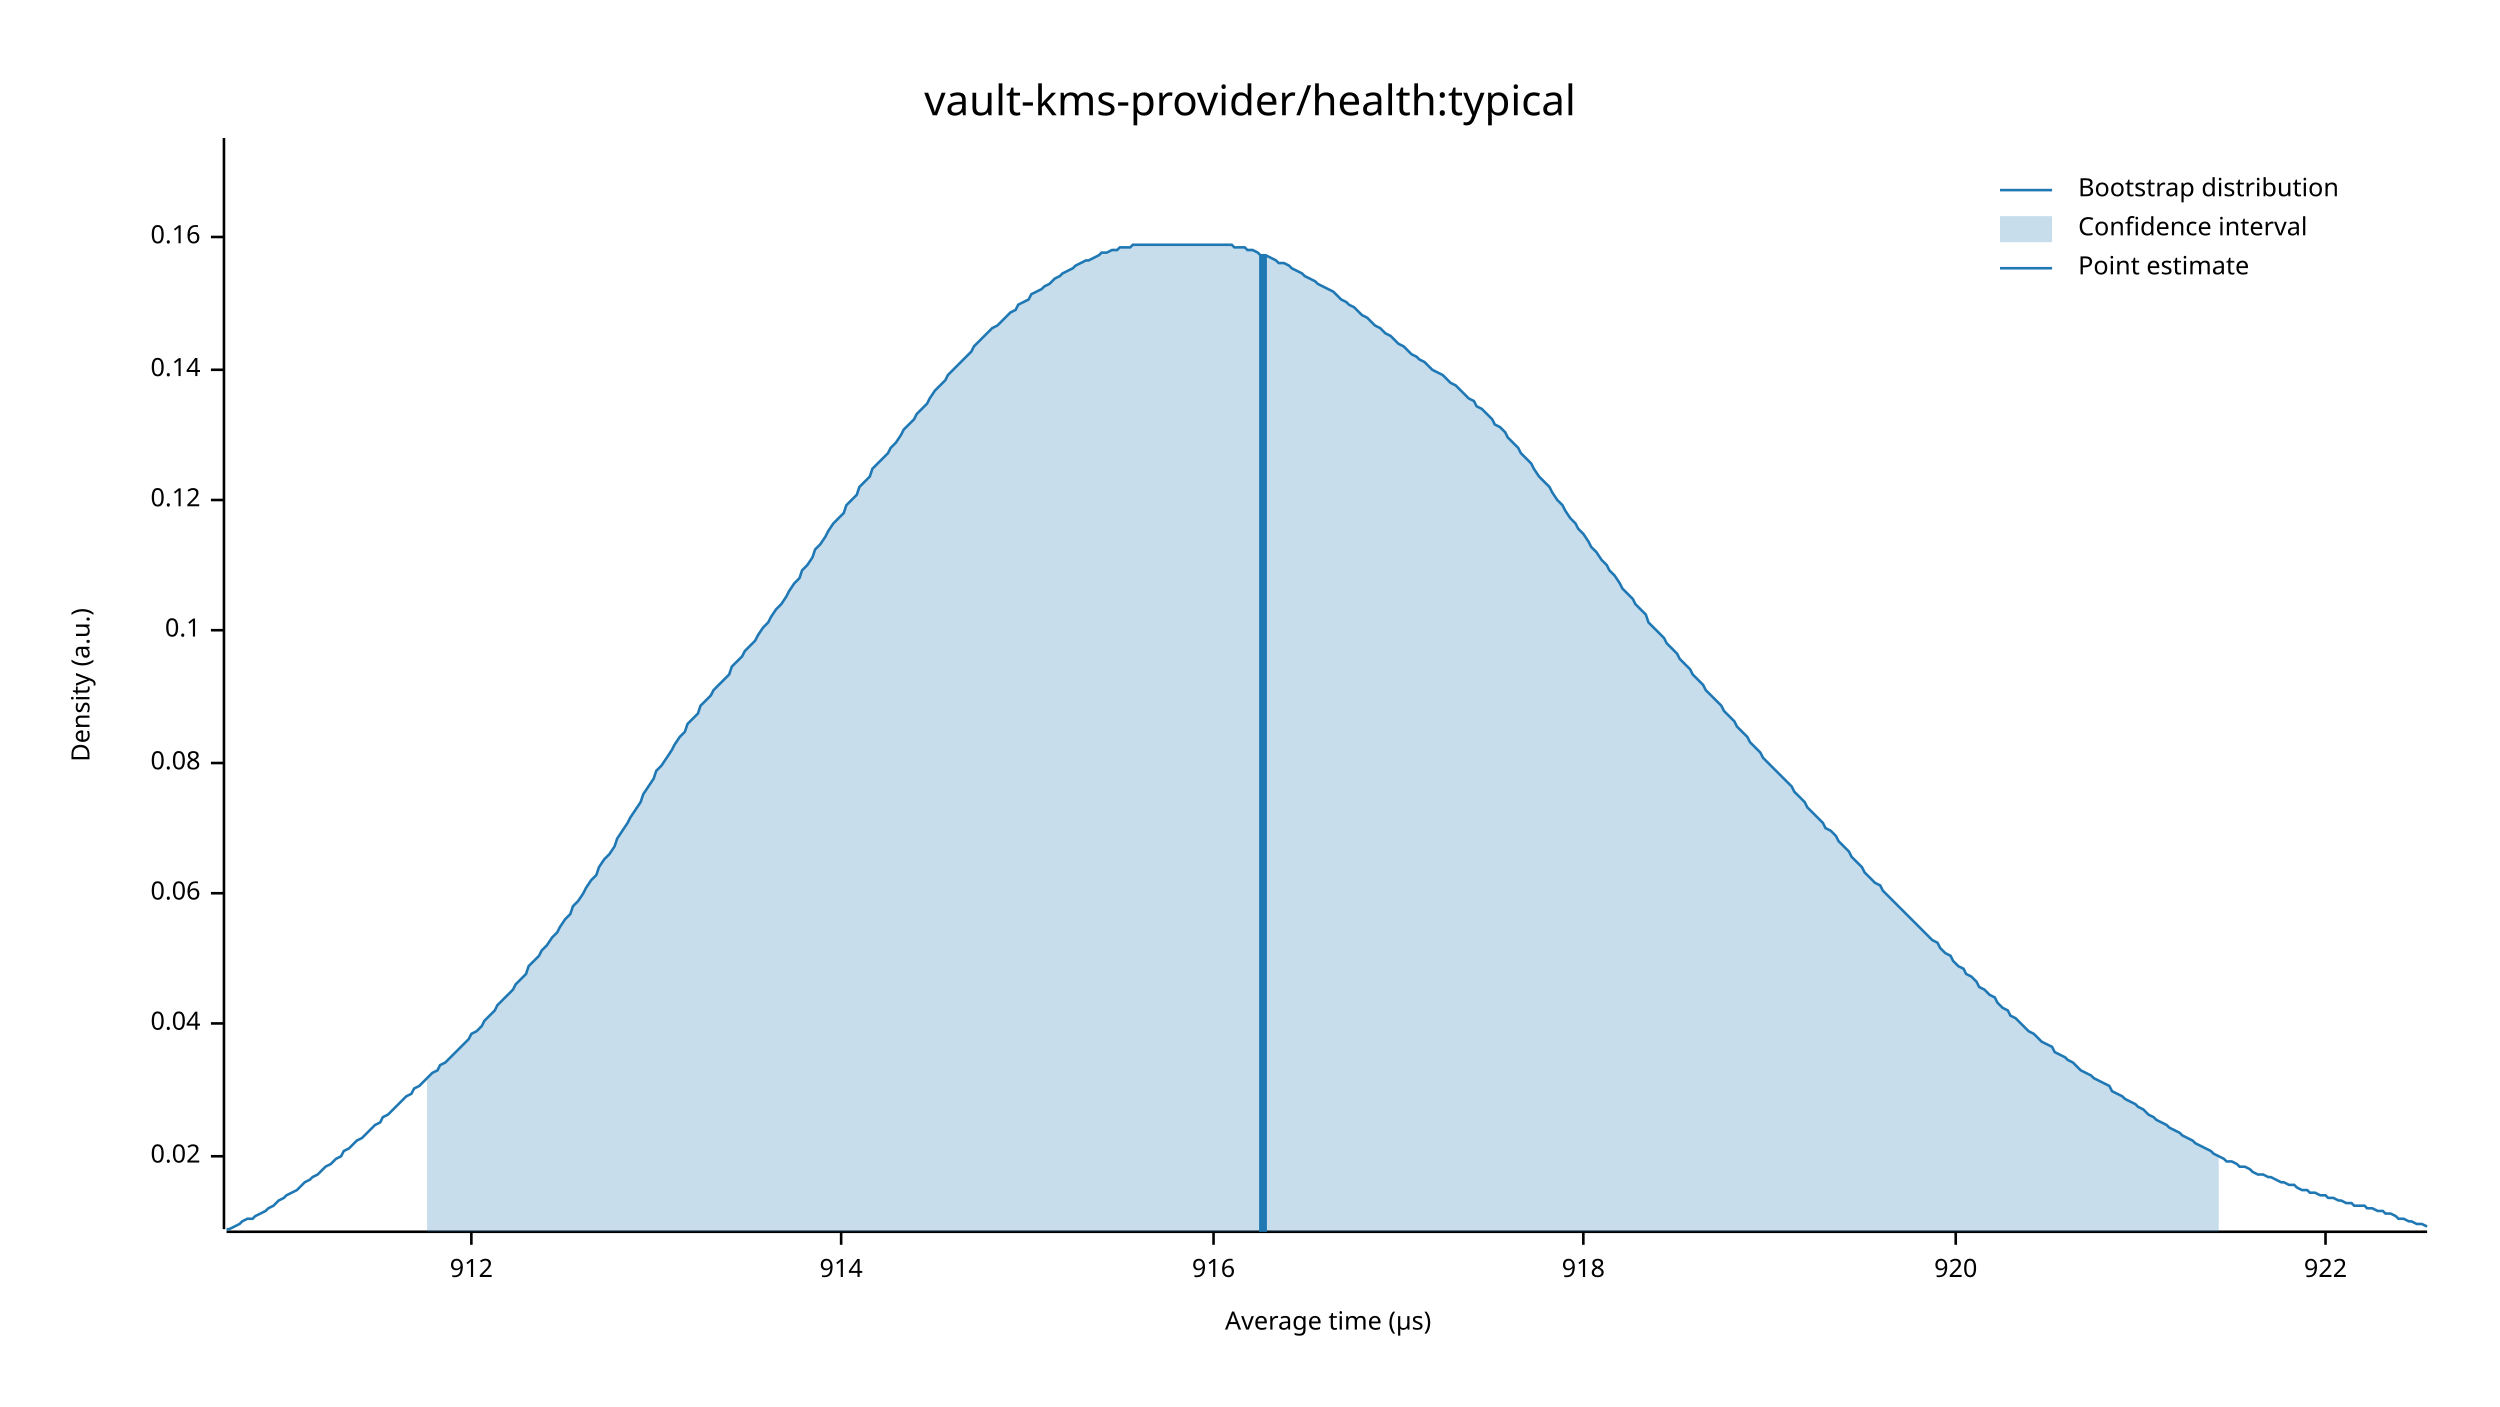
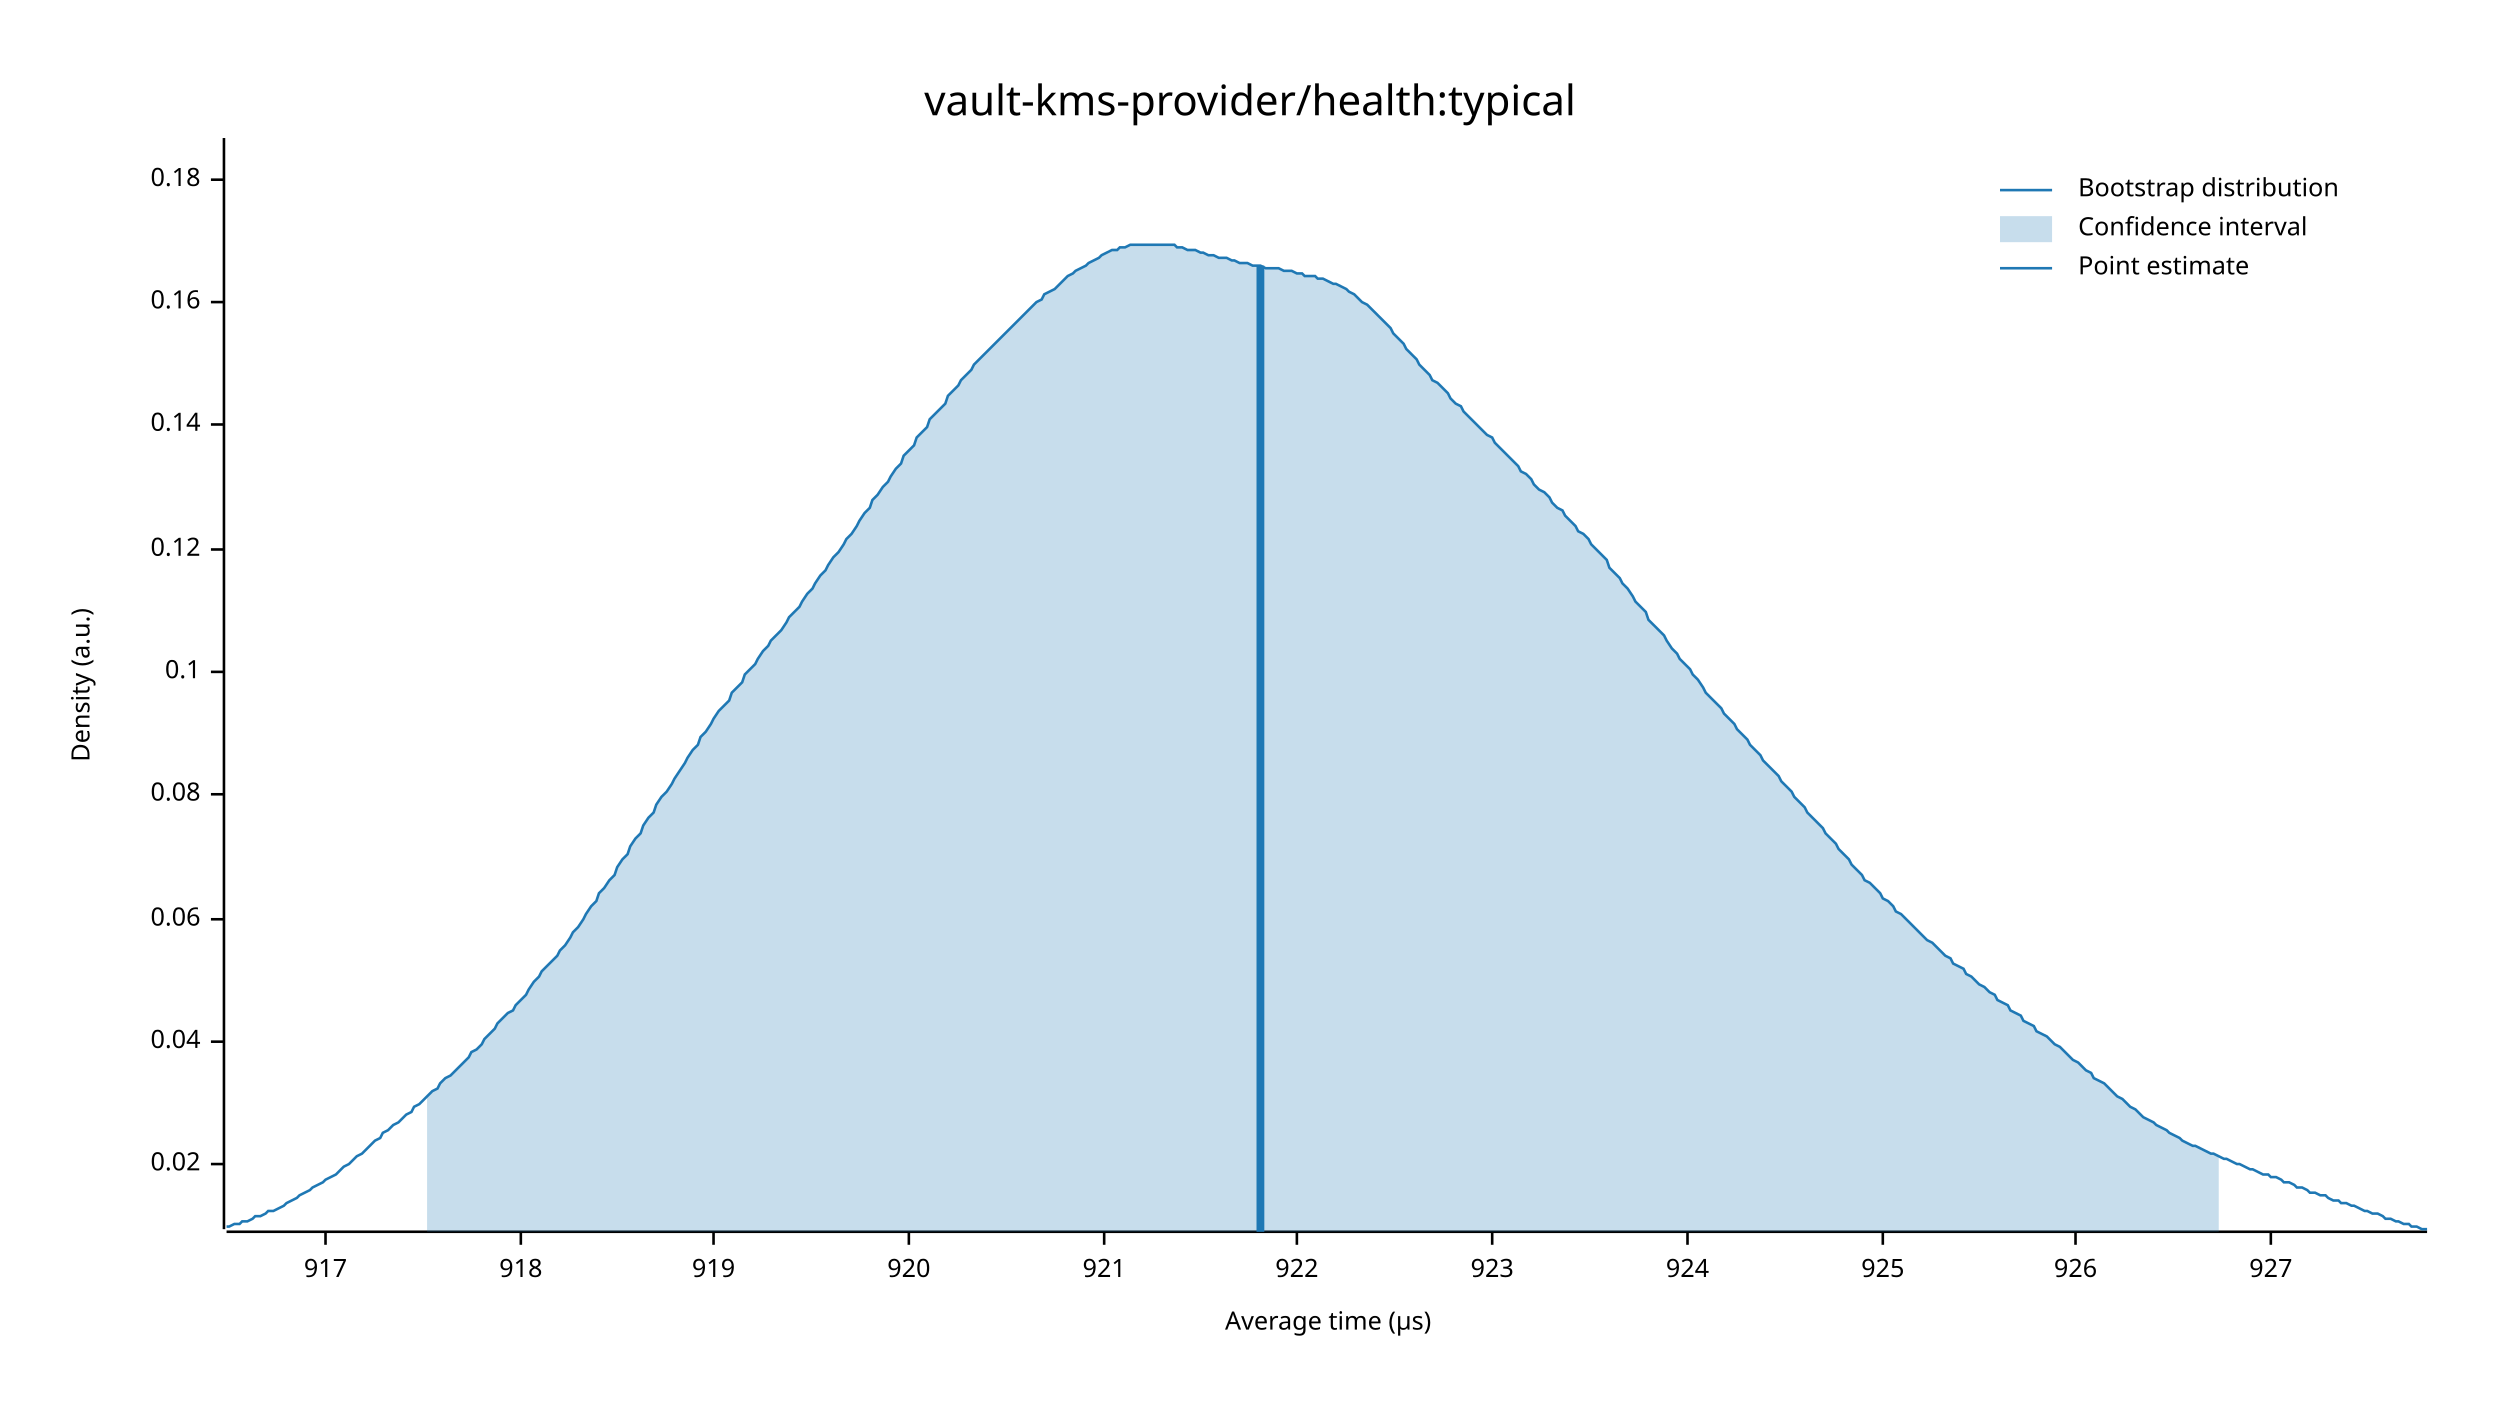
<svg xmlns="http://www.w3.org/2000/svg" width="960" height="540" viewBox="0 0 960 540">
  <text x="480" y="32" dy="0.76em" text-anchor="middle" font-family="sans-serif" font-size="16.129" opacity="1" fill="#000000">
vault-kms-provider/health:typical
</text>
  <text x="27" y="263" dy="0.76em" text-anchor="middle" font-family="sans-serif" font-size="9.677" opacity="1" fill="#000000" transform="rotate(270, 27, 263)">
Density (a.u.)
</text>
  <text x="510" y="513" dy="-0.5ex" text-anchor="middle" font-family="sans-serif" font-size="9.677" opacity="1" fill="#000000">
Average time (µs)
</text>
  <polyline fill="none" opacity="1" stroke="#000000" stroke-width="1" points="86,53 86,472 " />
-   <text x="77" y="444" dy="0.5ex" text-anchor="end" font-family="sans-serif" font-size="9.677" opacity="1" fill="#000000">
+   <text x="77" y="447" dy="0.5ex" text-anchor="end" font-family="sans-serif" font-size="9.677" opacity="1" fill="#000000">
0.02
</text>
-   <polyline fill="none" opacity="1" stroke="#000000" stroke-width="1" points="81,444 86,444 " />
-   <text x="77" y="393" dy="0.5ex" text-anchor="end" font-family="sans-serif" font-size="9.677" opacity="1" fill="#000000">
+   <polyline fill="none" opacity="1" stroke="#000000" stroke-width="1" points="81,447 86,447 " />
+   <text x="77" y="400" dy="0.5ex" text-anchor="end" font-family="sans-serif" font-size="9.677" opacity="1" fill="#000000">
0.04
</text>
-   <polyline fill="none" opacity="1" stroke="#000000" stroke-width="1" points="81,393 86,393 " />
-   <text x="77" y="343" dy="0.5ex" text-anchor="end" font-family="sans-serif" font-size="9.677" opacity="1" fill="#000000">
+   <polyline fill="none" opacity="1" stroke="#000000" stroke-width="1" points="81,400 86,400 " />
+   <text x="77" y="353" dy="0.5ex" text-anchor="end" font-family="sans-serif" font-size="9.677" opacity="1" fill="#000000">
0.06
</text>
-   <polyline fill="none" opacity="1" stroke="#000000" stroke-width="1" points="81,343 86,343 " />
-   <text x="77" y="293" dy="0.5ex" text-anchor="end" font-family="sans-serif" font-size="9.677" opacity="1" fill="#000000">
+   <polyline fill="none" opacity="1" stroke="#000000" stroke-width="1" points="81,353 86,353 " />
+   <text x="77" y="305" dy="0.5ex" text-anchor="end" font-family="sans-serif" font-size="9.677" opacity="1" fill="#000000">
0.08
</text>
-   <polyline fill="none" opacity="1" stroke="#000000" stroke-width="1" points="81,293 86,293 " />
-   <text x="77" y="242" dy="0.5ex" text-anchor="end" font-family="sans-serif" font-size="9.677" opacity="1" fill="#000000">
+   <polyline fill="none" opacity="1" stroke="#000000" stroke-width="1" points="81,305 86,305 " />
+   <text x="77" y="258" dy="0.5ex" text-anchor="end" font-family="sans-serif" font-size="9.677" opacity="1" fill="#000000">
0.1
</text>
-   <polyline fill="none" opacity="1" stroke="#000000" stroke-width="1" points="81,242 86,242 " />
-   <text x="77" y="192" dy="0.5ex" text-anchor="end" font-family="sans-serif" font-size="9.677" opacity="1" fill="#000000">
+   <polyline fill="none" opacity="1" stroke="#000000" stroke-width="1" points="81,258 86,258 " />
+   <text x="77" y="211" dy="0.5ex" text-anchor="end" font-family="sans-serif" font-size="9.677" opacity="1" fill="#000000">
0.12
</text>
-   <polyline fill="none" opacity="1" stroke="#000000" stroke-width="1" points="81,192 86,192 " />
-   <text x="77" y="142" dy="0.5ex" text-anchor="end" font-family="sans-serif" font-size="9.677" opacity="1" fill="#000000">
+   <polyline fill="none" opacity="1" stroke="#000000" stroke-width="1" points="81,211 86,211 " />
+   <text x="77" y="163" dy="0.5ex" text-anchor="end" font-family="sans-serif" font-size="9.677" opacity="1" fill="#000000">
0.14
</text>
-   <polyline fill="none" opacity="1" stroke="#000000" stroke-width="1" points="81,142 86,142 " />
-   <text x="77" y="91" dy="0.5ex" text-anchor="end" font-family="sans-serif" font-size="9.677" opacity="1" fill="#000000">
+   <polyline fill="none" opacity="1" stroke="#000000" stroke-width="1" points="81,163 86,163 " />
+   <text x="77" y="116" dy="0.5ex" text-anchor="end" font-family="sans-serif" font-size="9.677" opacity="1" fill="#000000">
0.16
</text>
-   <polyline fill="none" opacity="1" stroke="#000000" stroke-width="1" points="81,91 86,91 " />
+   <polyline fill="none" opacity="1" stroke="#000000" stroke-width="1" points="81,116 86,116 " />
+   <text x="77" y="69" dy="0.5ex" text-anchor="end" font-family="sans-serif" font-size="9.677" opacity="1" fill="#000000">
+ 0.18
+ </text>
+   <polyline fill="none" opacity="1" stroke="#000000" stroke-width="1" points="81,69 86,69 " />
  <polyline fill="none" opacity="1" stroke="#000000" stroke-width="1" points="87,473 932,473 " />
-   <text x="181" y="483" dy="0.76em" text-anchor="middle" font-family="sans-serif" font-size="9.677" opacity="1" fill="#000000">
- 912
+   <text x="125" y="483" dy="0.76em" text-anchor="middle" font-family="sans-serif" font-size="9.677" opacity="1" fill="#000000">
+ 917
</text>
-   <polyline fill="none" opacity="1" stroke="#000000" stroke-width="1" points="181,473 181,478 " />
-   <text x="323" y="483" dy="0.76em" text-anchor="middle" font-family="sans-serif" font-size="9.677" opacity="1" fill="#000000">
- 914
- </text>
-   <polyline fill="none" opacity="1" stroke="#000000" stroke-width="1" points="323,473 323,478 " />
-   <text x="466" y="483" dy="0.76em" text-anchor="middle" font-family="sans-serif" font-size="9.677" opacity="1" fill="#000000">
- 916
- </text>
-   <polyline fill="none" opacity="1" stroke="#000000" stroke-width="1" points="466,473 466,478 " />
-   <text x="608" y="483" dy="0.76em" text-anchor="middle" font-family="sans-serif" font-size="9.677" opacity="1" fill="#000000">
+   <polyline fill="none" opacity="1" stroke="#000000" stroke-width="1" points="125,473 125,478 " />
+   <text x="200" y="483" dy="0.76em" text-anchor="middle" font-family="sans-serif" font-size="9.677" opacity="1" fill="#000000">
918
</text>
-   <polyline fill="none" opacity="1" stroke="#000000" stroke-width="1" points="608,473 608,478 " />
-   <text x="751" y="483" dy="0.76em" text-anchor="middle" font-family="sans-serif" font-size="9.677" opacity="1" fill="#000000">
+   <polyline fill="none" opacity="1" stroke="#000000" stroke-width="1" points="200,473 200,478 " />
+   <text x="274" y="483" dy="0.76em" text-anchor="middle" font-family="sans-serif" font-size="9.677" opacity="1" fill="#000000">
+ 919
+ </text>
+   <polyline fill="none" opacity="1" stroke="#000000" stroke-width="1" points="274,473 274,478 " />
+   <text x="349" y="483" dy="0.76em" text-anchor="middle" font-family="sans-serif" font-size="9.677" opacity="1" fill="#000000">
920
</text>
-   <polyline fill="none" opacity="1" stroke="#000000" stroke-width="1" points="751,473 751,478 " />
-   <text x="893" y="483" dy="0.76em" text-anchor="middle" font-family="sans-serif" font-size="9.677" opacity="1" fill="#000000">
+   <polyline fill="none" opacity="1" stroke="#000000" stroke-width="1" points="349,473 349,478 " />
+   <text x="424" y="483" dy="0.76em" text-anchor="middle" font-family="sans-serif" font-size="9.677" opacity="1" fill="#000000">
+ 921
+ </text>
+   <polyline fill="none" opacity="1" stroke="#000000" stroke-width="1" points="424,473 424,478 " />
+   <text x="498" y="483" dy="0.76em" text-anchor="middle" font-family="sans-serif" font-size="9.677" opacity="1" fill="#000000">
922
</text>
-   <polyline fill="none" opacity="1" stroke="#000000" stroke-width="1" points="893,473 893,478 " />
-   <polyline fill="none" opacity="1" stroke="#1F78B4" stroke-width="1" points="87,472 88,472 90,471 92,470 93,469 95,468 97,468 98,467 100,466 102,465 103,464 105,463 107,461 109,460 110,459 112,458 114,457 115,456 117,454 119,453 120,452 122,451 124,449 125,448 127,447 129,445 131,444 132,442 134,441 136,439 137,438 139,437 141,435 142,434 144,432 146,431 147,429 149,428 151,426 153,424 154,423 156,421 158,420 159,418 161,417 163,415 164,414 166,412 168,411 169,409 171,408 173,406 175,404 176,403 178,401 180,399 181,397 183,396 185,394 186,392 188,390 190,388 191,386 193,384 195,382 197,380 198,378 200,376 202,374 203,371 205,369 207,367 208,365 210,363 212,360 214,358 215,356 217,353 219,351 220,348 222,346 224,343 225,341 227,338 229,336 230,333 232,330 234,328 236,325 237,322 239,319 241,316 242,314 244,311 246,308 247,305 249,302 251,299 252,296 254,294 256,291 258,288 259,286 261,283 263,281 264,278 266,276 268,274 269,271 271,269 273,267 274,265 276,263 278,261 280,259 281,256 283,254 285,252 286,250 288,248 290,246 291,244 293,241 295,239 296,237 298,234 300,232 302,229 303,227 305,224 307,222 308,219 310,217 312,214 313,211 315,209 317,206 318,204 320,201 322,199 324,197 325,194 327,192 329,190 330,187 332,185 334,183 335,180 337,178 339,176 341,174 342,172 344,170 346,167 347,165 349,163 351,161 352,159 354,157 356,155 357,153 359,150 361,148 363,146 364,144 366,142 368,140 369,139 371,137 373,135 374,133 376,131 378,129 379,128 381,126 383,125 385,123 386,122 388,120 390,119 391,117 393,116 395,115 396,113 398,112 400,111 401,110 403,109 405,107 407,106 408,105 410,104 412,103 413,102 415,101 417,100 418,100 420,99 422,98 423,97 425,97 427,96 429,96 430,95 432,95 434,95 435,94 437,94 439,94 440,94 442,94 444,94 445,94 447,94 449,94 451,94 452,94 454,94 456,94 457,94 459,94 461,94 462,94 464,94 466,94 468,94 469,94 471,94 473,94 474,95 476,95 478,95 479,96 481,96 483,97 484,98 486,98 488,99 490,100 491,101 493,101 495,102 496,103 498,104 500,105 501,106 503,107 505,108 506,109 508,110 510,111 512,112 513,113 515,115 517,116 518,117 520,118 522,120 523,121 525,122 527,124 528,125 530,126 532,128 534,129 535,130 537,132 539,133 540,134 542,136 544,137 545,138 547,139 549,141 550,142 552,143 554,144 556,146 557,147 559,148 561,150 562,151 564,153 566,154 567,156 569,157 571,159 573,161 574,163 576,164 578,166 579,168 581,170 583,172 584,174 586,176 588,178 589,180 591,183 593,185 595,187 596,189 598,192 600,194 601,196 603,199 605,201 606,203 608,205 610,208 611,210 613,212 615,215 617,217 618,219 620,221 622,224 623,226 625,228 627,230 628,232 630,234 632,236 633,239 635,241 637,243 639,245 640,247 642,249 644,251 645,253 647,255 649,257 650,259 652,261 654,263 655,265 657,267 659,269 661,271 662,273 664,275 666,277 667,279 669,281 671,283 672,285 674,287 676,289 677,291 679,293 681,295 683,297 684,298 686,300 688,302 689,304 691,306 693,308 694,310 696,312 698,314 700,316 701,318 703,319 705,321 706,323 708,325 710,327 711,329 713,331 715,333 716,335 718,337 720,339 722,340 723,342 725,344 727,346 728,347 730,349 732,351 733,352 735,354 737,356 738,357 740,359 742,361 744,362 745,364 747,366 749,367 750,369 752,371 754,372 755,374 757,375 759,377 760,379 762,380 764,382 766,383 767,385 769,387 771,388 772,390 774,391 776,393 777,394 779,396 781,397 782,398 784,400 786,401 788,402 789,404 791,405 793,406 794,407 796,408 798,410 799,411 801,412 803,413 804,414 806,415 808,416 810,417 811,419 813,420 815,421 816,422 818,423 820,424 821,425 823,426 825,428 827,429 828,430 830,431 832,432 833,433 835,434 837,435 838,436 840,437 842,438 843,439 845,440 847,441 849,442 850,443 852,444 854,445 855,446 857,446 859,447 860,448 862,448 864,449 865,450 867,451 869,451 871,452 872,452 874,453 876,454 877,454 879,455 881,455 882,456 884,457 886,457 887,458 889,458 891,459 893,459 894,460 896,460 898,461 899,461 901,462 903,462 904,463 906,463 908,463 909,464 911,464 913,465 915,465 916,466 918,466 920,467 921,468 923,468 925,469 926,469 928,470 930,470 932,471 " />
-   <polygon opacity="0.25" fill="#1F78B4" points="164,414 166,412 168,411 169,409 171,408 173,406 175,404 176,403 178,401 180,399 181,397 183,396 185,394 186,392 188,390 190,388 191,386 193,384 195,382 197,380 198,378 200,376 202,374 203,371 205,369 207,367 208,365 210,363 212,360 214,358 215,356 217,353 219,351 220,348 222,346 224,343 225,341 227,338 229,336 230,333 232,330 234,328 236,325 237,322 239,319 241,316 242,314 244,311 246,308 247,305 249,302 251,299 252,296 254,294 256,291 258,288 259,286 261,283 263,281 264,278 266,276 268,274 269,271 271,269 273,267 274,265 276,263 278,261 280,259 281,256 283,254 285,252 286,250 288,248 290,246 291,244 293,241 295,239 296,237 298,234 300,232 302,229 303,227 305,224 307,222 308,219 310,217 312,214 313,211 315,209 317,206 318,204 320,201 322,199 324,197 325,194 327,192 329,190 330,187 332,185 334,183 335,180 337,178 339,176 341,174 342,172 344,170 346,167 347,165 349,163 351,161 352,159 354,157 356,155 357,153 359,150 361,148 363,146 364,144 366,142 368,140 369,139 371,137 373,135 374,133 376,131 378,129 379,128 381,126 383,125 385,123 386,122 388,120 390,119 391,117 393,116 395,115 396,113 398,112 400,111 401,110 403,109 405,107 407,106 408,105 410,104 412,103 413,102 415,101 417,100 418,100 420,99 422,98 423,97 425,97 427,96 429,96 430,95 432,95 434,95 435,94 437,94 439,94 440,94 442,94 444,94 445,94 447,94 449,94 451,94 452,94 454,94 456,94 457,94 459,94 461,94 462,94 464,94 466,94 468,94 469,94 471,94 473,94 474,95 476,95 478,95 479,96 481,96 483,97 484,98 486,98 488,99 490,100 491,101 493,101 495,102 496,103 498,104 500,105 501,106 503,107 505,108 506,109 508,110 510,111 512,112 513,113 515,115 517,116 518,117 520,118 522,120 523,121 525,122 527,124 528,125 530,126 532,128 534,129 535,130 537,132 539,133 540,134 542,136 544,137 545,138 547,139 549,141 550,142 552,143 554,144 556,146 557,147 559,148 561,150 562,151 564,153 566,154 567,156 569,157 571,159 573,161 574,163 576,164 578,166 579,168 581,170 583,172 584,174 586,176 588,178 589,180 591,183 593,185 595,187 596,189 598,192 600,194 601,196 603,199 605,201 606,203 608,205 610,208 611,210 613,212 615,215 617,217 618,219 620,221 622,224 623,226 625,228 627,230 628,232 630,234 632,236 633,239 635,241 637,243 639,245 640,247 642,249 644,251 645,253 647,255 649,257 650,259 652,261 654,263 655,265 657,267 659,269 661,271 662,273 664,275 666,277 667,279 669,281 671,283 672,285 674,287 676,289 677,291 679,293 681,295 683,297 684,298 686,300 688,302 689,304 691,306 693,308 694,310 696,312 698,314 700,316 701,318 703,319 705,321 706,323 708,325 710,327 711,329 713,331 715,333 716,335 718,337 720,339 722,340 723,342 725,344 727,346 728,347 730,349 732,351 733,352 735,354 737,356 738,357 740,359 742,361 744,362 745,364 747,366 749,367 750,369 752,371 754,372 755,374 757,375 759,377 760,379 762,380 764,382 766,383 767,385 769,387 771,388 772,390 774,391 776,393 777,394 779,396 781,397 782,398 784,400 786,401 788,402 789,404 791,405 793,406 794,407 796,408 798,410 799,411 801,412 803,413 804,414 806,415 808,416 810,417 811,419 813,420 815,421 816,422 818,423 820,424 821,425 823,426 825,428 827,429 828,430 830,431 832,432 833,433 835,434 837,435 838,436 840,437 842,438 843,439 845,440 847,441 849,442 850,443 852,444 852,473 164,473 " />
-   <polyline fill="none" opacity="1" stroke="#1F78B4" stroke-width="3" points="485,473 485,98 " />
+   <polyline fill="none" opacity="1" stroke="#000000" stroke-width="1" points="498,473 498,478 " />
+   <text x="573" y="483" dy="0.76em" text-anchor="middle" font-family="sans-serif" font-size="9.677" opacity="1" fill="#000000">
+ 923
+ </text>
+   <polyline fill="none" opacity="1" stroke="#000000" stroke-width="1" points="573,473 573,478 " />
+   <text x="648" y="483" dy="0.76em" text-anchor="middle" font-family="sans-serif" font-size="9.677" opacity="1" fill="#000000">
+ 924
+ </text>
+   <polyline fill="none" opacity="1" stroke="#000000" stroke-width="1" points="648,473 648,478 " />
+   <text x="723" y="483" dy="0.76em" text-anchor="middle" font-family="sans-serif" font-size="9.677" opacity="1" fill="#000000">
+ 925
+ </text>
+   <polyline fill="none" opacity="1" stroke="#000000" stroke-width="1" points="723,473 723,478 " />
+   <text x="797" y="483" dy="0.76em" text-anchor="middle" font-family="sans-serif" font-size="9.677" opacity="1" fill="#000000">
+ 926
+ </text>
+   <polyline fill="none" opacity="1" stroke="#000000" stroke-width="1" points="797,473 797,478 " />
+   <text x="872" y="483" dy="0.76em" text-anchor="middle" font-family="sans-serif" font-size="9.677" opacity="1" fill="#000000">
+ 927
+ </text>
+   <polyline fill="none" opacity="1" stroke="#000000" stroke-width="1" points="872,473 872,478 " />
+   <polyline fill="none" opacity="1" stroke="#1F78B4" stroke-width="1" points="87,471 88,471 90,470 92,470 93,469 95,469 97,468 98,467 100,467 102,466 103,465 105,465 107,464 109,463 110,462 112,461 114,460 115,459 117,458 119,457 120,456 122,455 124,454 125,453 127,452 129,451 131,449 132,448 134,447 136,445 137,444 139,443 141,441 142,440 144,438 146,437 147,435 149,434 151,432 153,431 154,430 156,428 158,427 159,425 161,424 163,422 164,421 166,419 168,418 169,416 171,414 173,413 175,411 176,410 178,408 180,406 181,404 183,403 185,401 186,399 188,397 190,395 191,393 193,391 195,389 197,388 198,386 200,384 202,382 203,380 205,377 207,375 208,373 210,371 212,369 214,367 215,365 217,363 219,360 220,358 222,356 224,353 225,351 227,348 229,346 230,343 232,341 234,338 236,336 237,333 239,330 241,328 242,325 244,322 246,320 247,317 249,314 251,312 252,309 254,306 256,304 258,301 259,299 261,296 263,293 264,291 266,288 268,286 269,283 271,281 273,278 274,276 276,273 278,271 280,269 281,266 283,264 285,262 286,259 288,257 290,255 291,253 293,250 295,248 296,246 298,244 300,242 302,239 303,237 305,235 307,233 308,231 310,228 312,226 313,224 315,221 317,219 318,217 320,214 322,212 324,209 325,207 327,205 329,202 330,200 332,197 334,195 335,192 337,190 339,187 341,185 342,183 344,180 346,178 347,175 349,173 351,171 352,168 354,166 356,164 357,161 359,159 361,157 363,155 364,152 366,150 368,148 369,146 371,144 373,142 374,140 376,138 378,136 379,135 381,133 383,131 385,129 386,128 388,126 390,124 391,123 393,121 395,119 396,118 398,116 400,115 401,113 403,112 405,111 407,109 408,108 410,106 412,105 413,104 415,103 417,102 418,101 420,100 422,99 423,98 425,97 427,96 429,96 430,95 432,95 434,94 435,94 437,94 439,94 440,94 442,94 444,94 445,94 447,94 449,94 451,94 452,95 454,95 456,96 457,96 459,96 461,97 462,97 464,98 466,98 468,99 469,99 471,99 473,100 474,100 476,101 478,101 479,101 481,102 483,102 484,102 486,103 488,103 490,103 491,103 493,104 495,104 496,104 498,105 500,105 501,106 503,106 505,106 506,107 508,107 510,108 512,109 513,109 515,110 517,111 518,112 520,113 522,115 523,116 525,117 527,119 528,120 530,122 532,124 534,126 535,128 537,130 539,132 540,134 542,136 544,138 545,140 547,142 549,144 550,146 552,147 554,149 556,151 557,153 559,155 561,156 562,158 564,160 566,162 567,163 569,165 571,167 573,168 574,170 576,172 578,174 579,175 581,177 583,179 584,181 586,182 588,184 589,186 591,188 593,189 595,191 596,193 598,195 600,196 601,198 603,200 605,202 606,204 608,205 610,207 611,209 613,211 615,213 617,215 618,218 620,220 622,222 623,224 625,226 627,229 628,231 630,233 632,235 633,238 635,240 637,242 639,244 640,246 642,249 644,251 645,253 647,255 649,257 650,259 652,261 654,264 655,266 657,268 659,270 661,272 662,274 664,276 666,278 667,280 669,282 671,284 672,286 674,288 676,290 677,292 679,294 681,296 683,298 684,300 686,302 688,304 689,306 691,308 693,310 694,312 696,314 698,316 700,318 701,320 703,322 705,324 706,326 708,328 710,330 711,332 713,334 715,336 716,338 718,339 720,341 722,343 723,345 725,346 727,348 728,350 730,351 732,353 733,354 735,356 737,358 738,359 740,361 742,362 744,364 745,365 747,367 749,368 750,370 752,371 754,372 755,374 757,375 759,377 760,378 762,379 764,381 766,382 767,384 769,385 771,386 772,388 774,389 776,390 777,392 779,393 781,394 782,396 784,397 786,398 788,400 789,401 791,402 793,404 794,405 796,407 798,408 799,409 801,411 803,412 804,414 806,415 808,416 810,418 811,419 813,421 815,422 816,423 818,425 820,426 821,427 823,429 825,430 827,431 828,432 830,433 832,434 833,435 835,436 837,437 838,438 840,439 842,440 843,440 845,441 847,442 849,443 850,443 852,444 854,445 855,445 857,446 859,447 860,447 862,448 864,449 865,449 867,450 869,451 871,451 872,452 874,452 876,453 877,454 879,454 881,455 882,456 884,456 886,457 887,458 889,458 891,459 893,459 894,460 896,461 898,461 899,462 901,462 903,463 904,463 906,464 908,465 909,465 911,466 913,466 915,467 916,468 918,468 920,469 921,469 923,470 925,470 926,471 928,471 930,472 932,472 " />
+   <polygon opacity="0.25" fill="#1F78B4" points="164,421 166,419 168,418 169,416 171,414 173,413 175,411 176,410 178,408 180,406 181,404 183,403 185,401 186,399 188,397 190,395 191,393 193,391 195,389 197,388 198,386 200,384 202,382 203,380 205,377 207,375 208,373 210,371 212,369 214,367 215,365 217,363 219,360 220,358 222,356 224,353 225,351 227,348 229,346 230,343 232,341 234,338 236,336 237,333 239,330 241,328 242,325 244,322 246,320 247,317 249,314 251,312 252,309 254,306 256,304 258,301 259,299 261,296 263,293 264,291 266,288 268,286 269,283 271,281 273,278 274,276 276,273 278,271 280,269 281,266 283,264 285,262 286,259 288,257 290,255 291,253 293,250 295,248 296,246 298,244 300,242 302,239 303,237 305,235 307,233 308,231 310,228 312,226 313,224 315,221 317,219 318,217 320,214 322,212 324,209 325,207 327,205 329,202 330,200 332,197 334,195 335,192 337,190 339,187 341,185 342,183 344,180 346,178 347,175 349,173 351,171 352,168 354,166 356,164 357,161 359,159 361,157 363,155 364,152 366,150 368,148 369,146 371,144 373,142 374,140 376,138 378,136 379,135 381,133 383,131 385,129 386,128 388,126 390,124 391,123 393,121 395,119 396,118 398,116 400,115 401,113 403,112 405,111 407,109 408,108 410,106 412,105 413,104 415,103 417,102 418,101 420,100 422,99 423,98 425,97 427,96 429,96 430,95 432,95 434,94 435,94 437,94 439,94 440,94 442,94 444,94 445,94 447,94 449,94 451,94 452,95 454,95 456,96 457,96 459,96 461,97 462,97 464,98 466,98 468,99 469,99 471,99 473,100 474,100 476,101 478,101 479,101 481,102 483,102 484,102 486,103 488,103 490,103 491,103 493,104 495,104 496,104 498,105 500,105 501,106 503,106 505,106 506,107 508,107 510,108 512,109 513,109 515,110 517,111 518,112 520,113 522,115 523,116 525,117 527,119 528,120 530,122 532,124 534,126 535,128 537,130 539,132 540,134 542,136 544,138 545,140 547,142 549,144 550,146 552,147 554,149 556,151 557,153 559,155 561,156 562,158 564,160 566,162 567,163 569,165 571,167 573,168 574,170 576,172 578,174 579,175 581,177 583,179 584,181 586,182 588,184 589,186 591,188 593,189 595,191 596,193 598,195 600,196 601,198 603,200 605,202 606,204 608,205 610,207 611,209 613,211 615,213 617,215 618,218 620,220 622,222 623,224 625,226 627,229 628,231 630,233 632,235 633,238 635,240 637,242 639,244 640,246 642,249 644,251 645,253 647,255 649,257 650,259 652,261 654,264 655,266 657,268 659,270 661,272 662,274 664,276 666,278 667,280 669,282 671,284 672,286 674,288 676,290 677,292 679,294 681,296 683,298 684,300 686,302 688,304 689,306 691,308 693,310 694,312 696,314 698,316 700,318 701,320 703,322 705,324 706,326 708,328 710,330 711,332 713,334 715,336 716,338 718,339 720,341 722,343 723,345 725,346 727,348 728,350 730,351 732,353 733,354 735,356 737,358 738,359 740,361 742,362 744,364 745,365 747,367 749,368 750,370 752,371 754,372 755,374 757,375 759,377 760,378 762,379 764,381 766,382 767,384 769,385 771,386 772,388 774,389 776,390 777,392 779,393 781,394 782,396 784,397 786,398 788,400 789,401 791,402 793,404 794,405 796,407 798,408 799,409 801,411 803,412 804,414 806,415 808,416 810,418 811,419 813,421 815,422 816,423 818,425 820,426 821,427 823,429 825,430 827,431 828,432 830,433 832,434 833,435 835,436 837,437 838,438 840,439 842,440 843,440 845,441 847,442 849,443 850,443 852,444 852,473 164,473 " />
+   <polyline fill="none" opacity="1" stroke="#1F78B4" stroke-width="3" points="484,473 484,102 " />
  <text x="798" y="68" dy="0.76em" text-anchor="start" font-family="sans-serif" font-size="9.677" opacity="1" fill="#000000">
Bootstrap distribution
</text>
  <text x="798" y="83" dy="0.76em" text-anchor="start" font-family="sans-serif" font-size="9.677" opacity="1" fill="#000000">
Confidence interval
</text>
  <text x="798" y="98" dy="0.76em" text-anchor="start" font-family="sans-serif" font-size="9.677" opacity="1" fill="#000000">
Point estimate
</text>
  <polyline fill="none" opacity="1" stroke="#1F78B4" stroke-width="1" points="768,73 788,73 " />
  <rect x="768" y="83" width="20" height="10" opacity="0.25" fill="#1F78B4" stroke="none" />
  <polyline fill="none" opacity="1" stroke="#1F78B4" stroke-width="1" points="768,103 788,103 " />
</svg>
